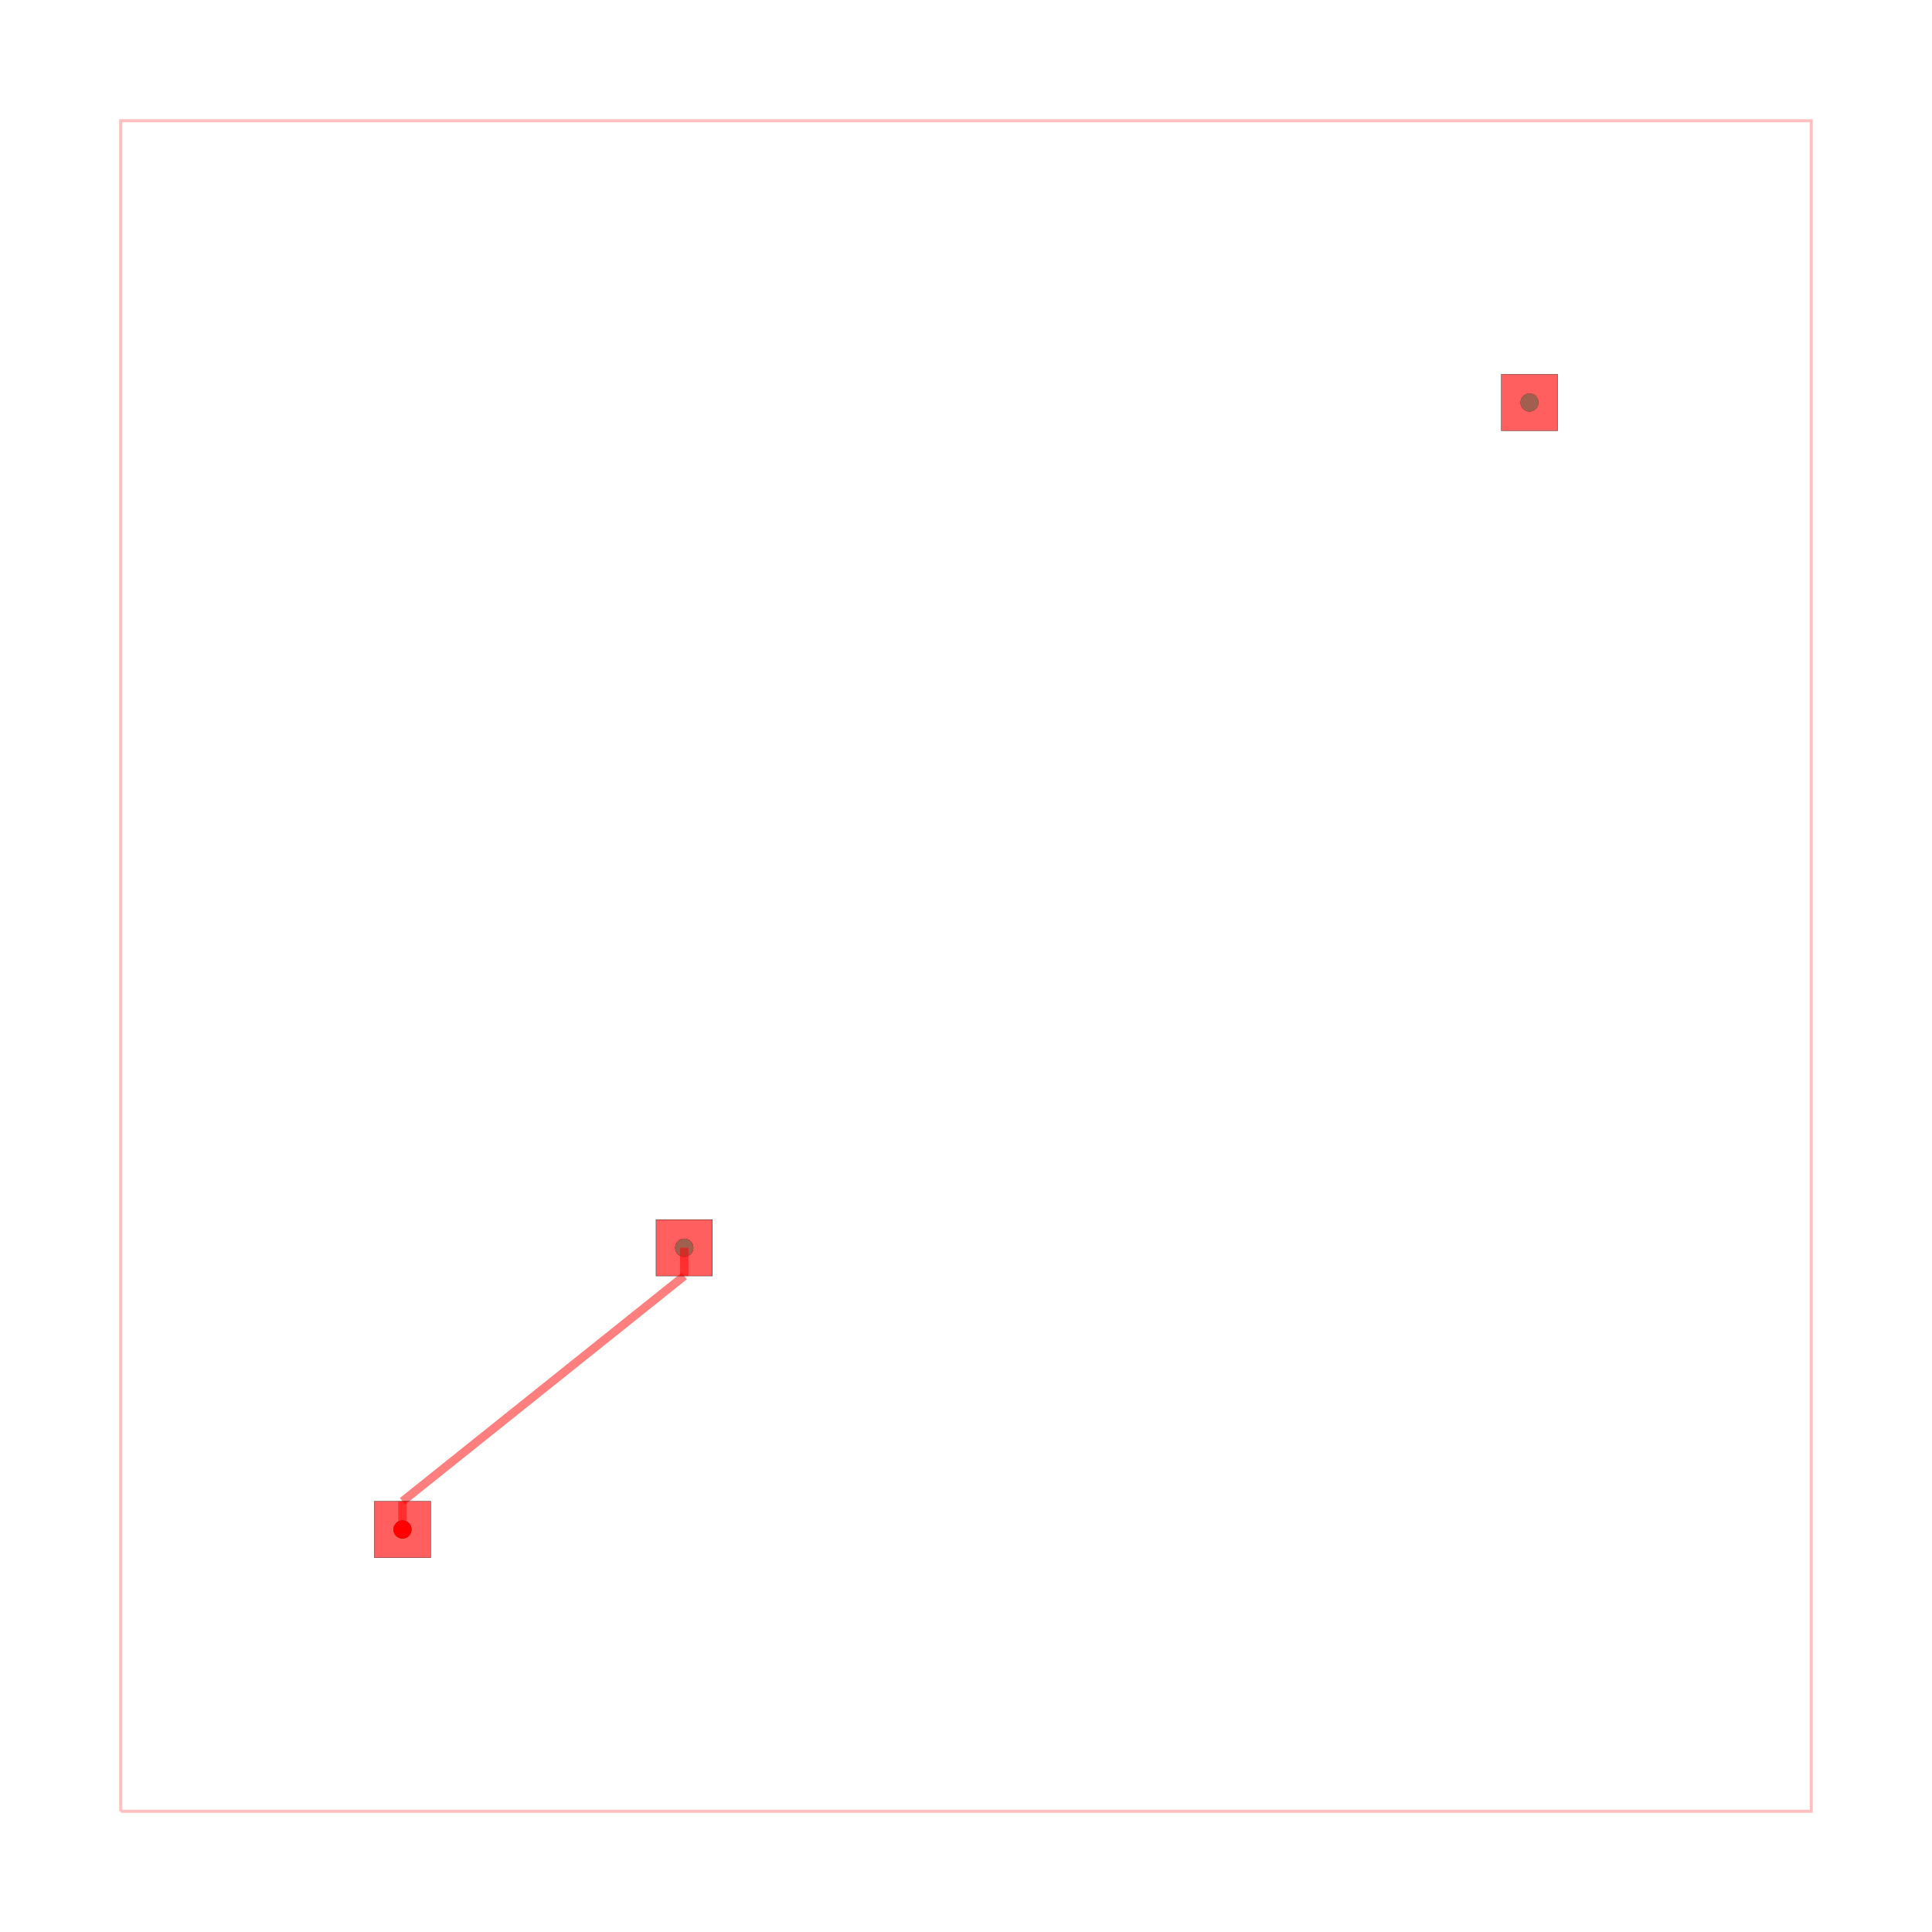
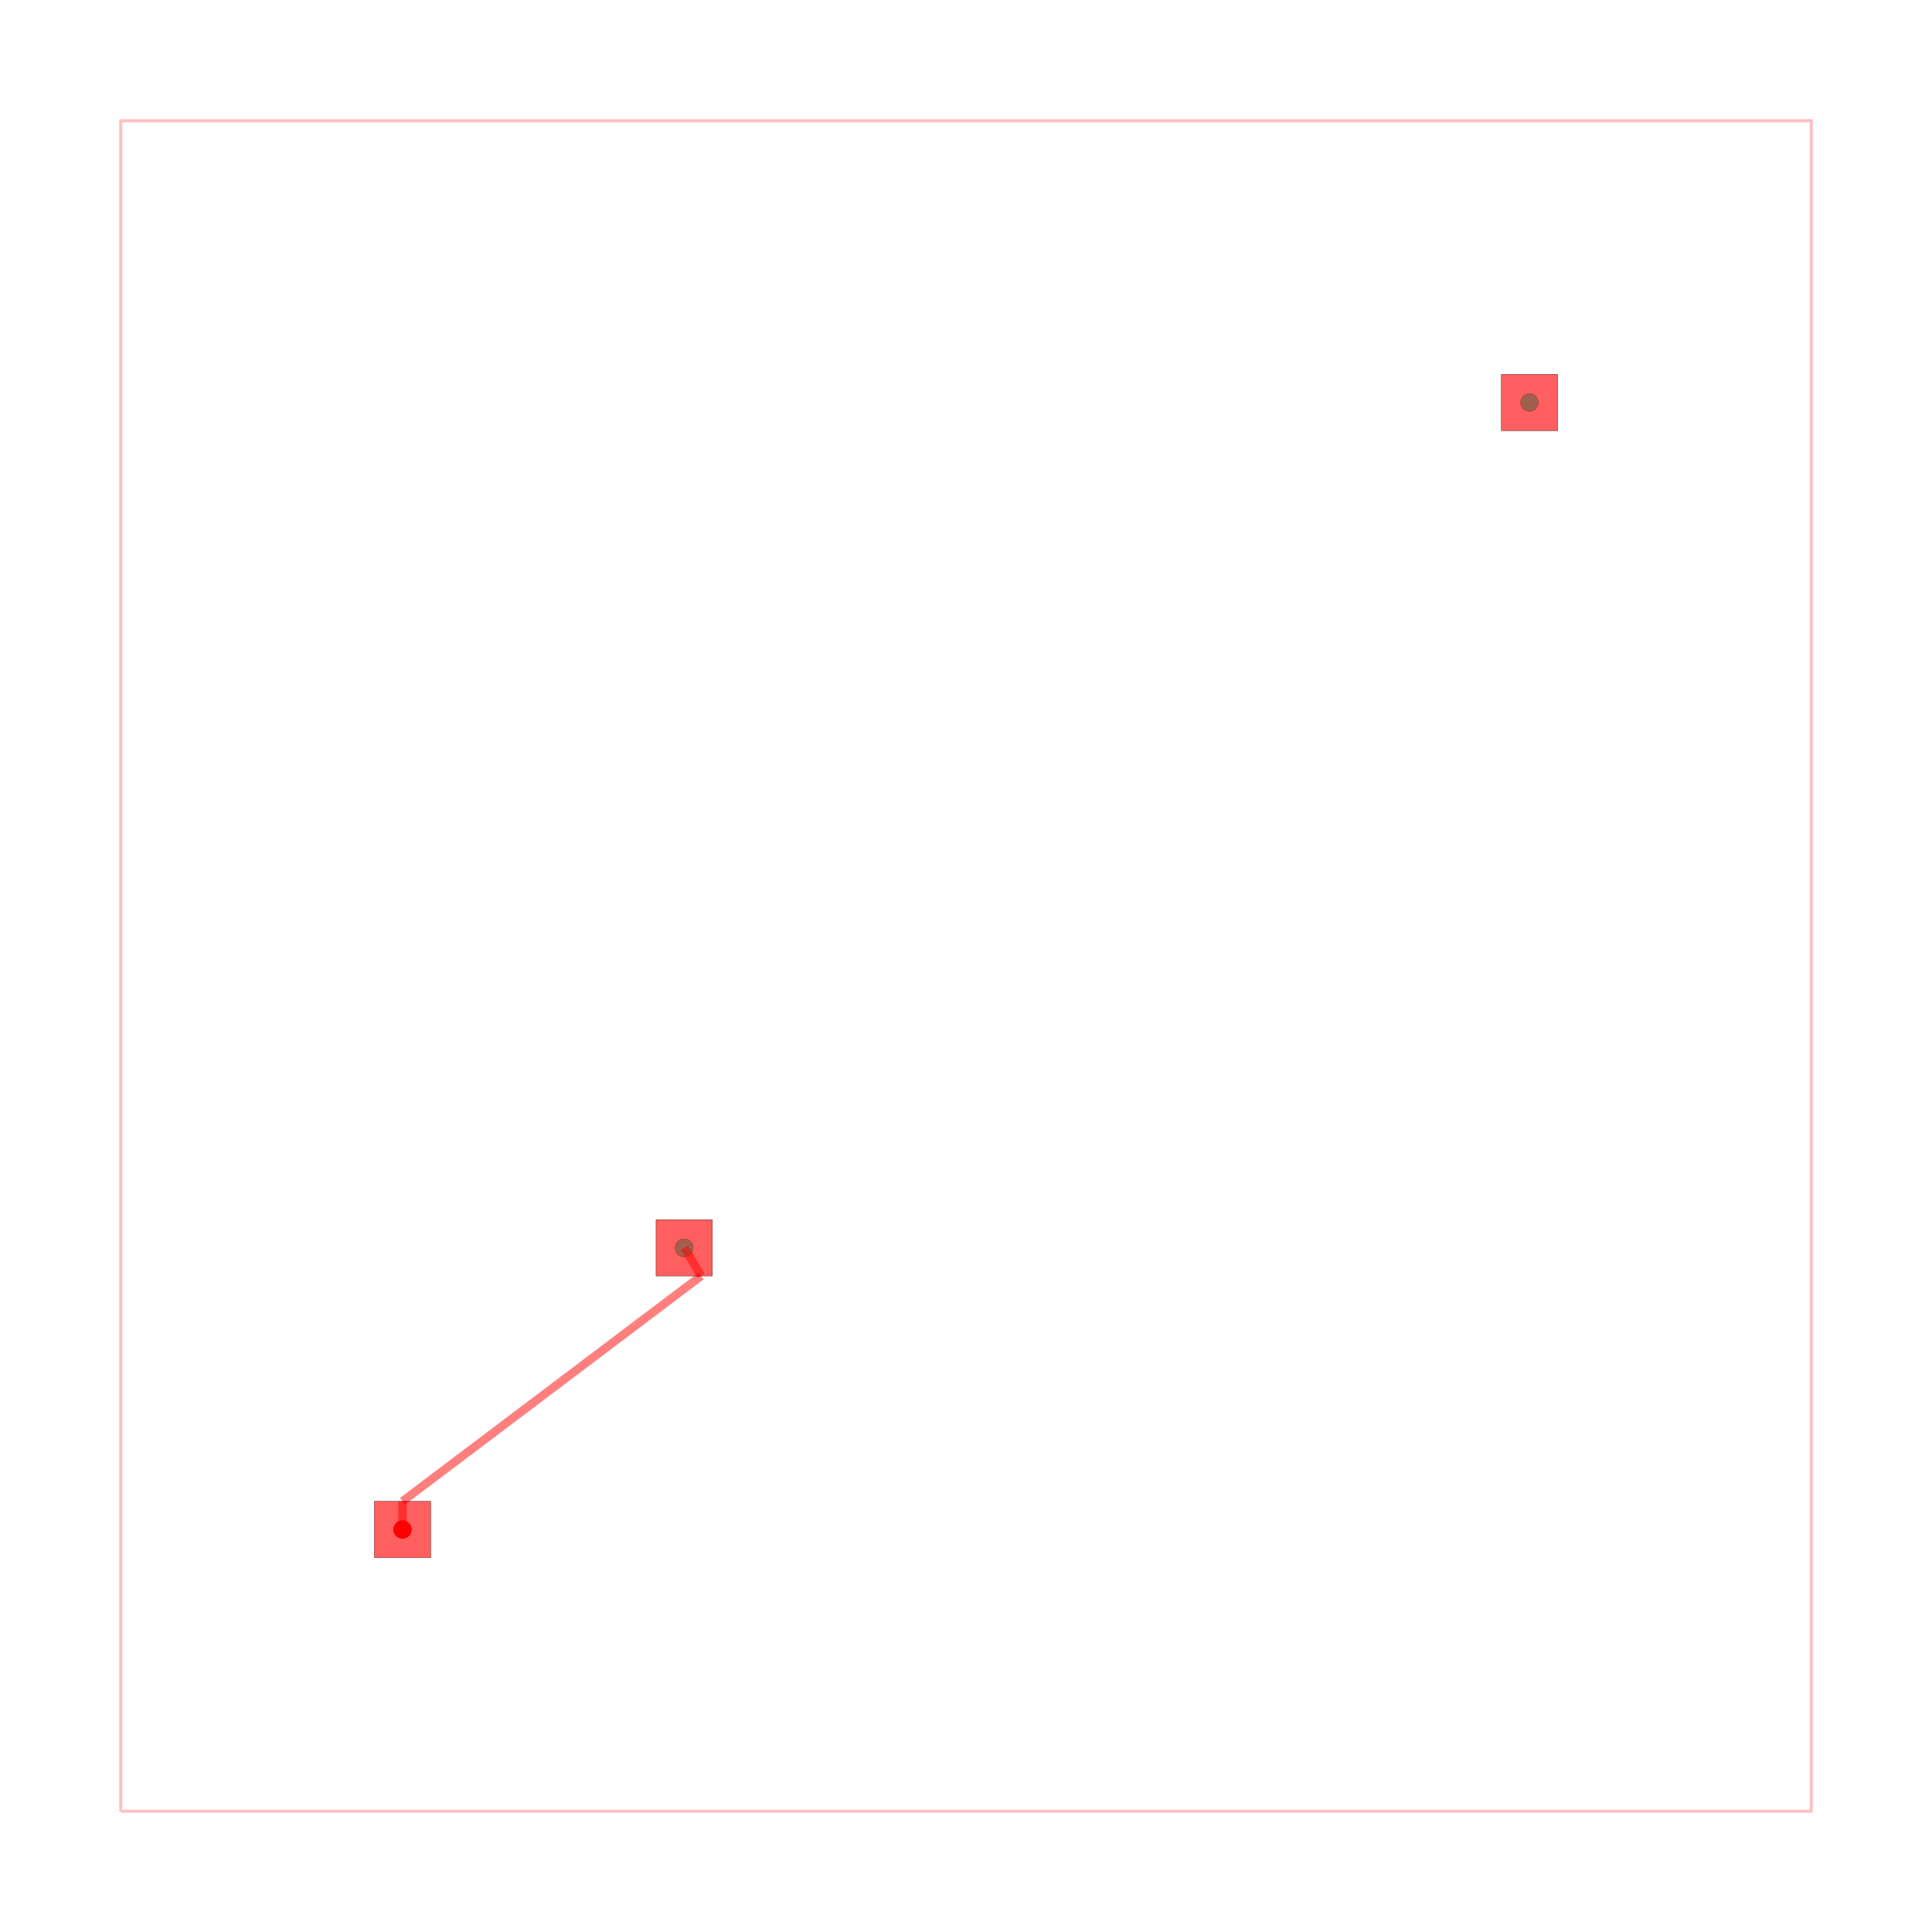
<svg xmlns="http://www.w3.org/2000/svg" width="640" height="640" viewBox="0 0 640 640">
  <rect width="100%" height="100%" fill="white" />
  <g>
    <circle data-type="point" data-label="on-board " data-x="0" data-y="0" cx="133.333" cy="506.667" r="3" fill="black" />
  </g>
  <g>
    <circle data-type="point" data-label="on-board " data-x="5" data-y="5" cx="226.667" cy="413.333" r="3" fill="black" />
  </g>
  <g>
    <circle data-type="point" data-label="off-board " data-x="5" data-y="5" cx="226.667" cy="413.333" r="3" fill="black" />
  </g>
  <g>
    <circle data-type="point" data-label="off-board " data-x="20" data-y="20" cx="506.667" cy="133.333" r="3" fill="black" />
  </g>
  <g>
    <circle data-type="point" data-label="on-board (top)" data-x="0" data-y="0" cx="133.333" cy="506.667" r="3" fill="hsl(0, 100%, 50%)" />
  </g>
  <g>
    <circle data-type="point" data-label="on-board (top)" data-x="5" data-y="5" cx="226.667" cy="413.333" r="3" fill="hsl(0, 100%, 50%)" />
  </g>
  <g>
    <circle data-type="point" data-label="off-board (top)" data-x="5" data-y="5" cx="226.667" cy="413.333" r="3" fill="hsl(170, 100%, 50%)" />
  </g>
  <g>
    <circle data-type="point" data-label="off-board (top)" data-x="20" data-y="20" cx="506.667" cy="133.333" r="3" fill="hsl(170, 100%, 50%)" />
  </g>
  <g>
    <polyline data-points="-5,-5 25,-5 25,25 -5,25 -5,-5" data-type="line" data-label="" points="40,600 600,600 600,40 40,40 40,600" fill="none" stroke="rgba(255,0,0,0.25)" stroke-width="1px" />
  </g>
  <g>
-     <polyline data-points="5,5 5,4.5" data-type="line" data-label="" points="226.667,413.333 226.667,422.667" fill="none" stroke="rgba(255,0,0,0.5)" stroke-width="2.8" />
+     <polyline data-points="0,0 0,0.5" data-type="line" data-label="" points="133.333,506.667 133.333,497.333" fill="none" stroke="rgba(255,0,0,0.5)" stroke-width="2.8" />
  </g>
  <g>
-     <polyline data-points="5,4.5 0,0.5" data-type="line" data-label="" points="226.667,422.667 133.333,497.333" fill="none" stroke="rgba(255,0,0,0.5)" stroke-width="2.8" />
+     <polyline data-points="0,0.5 5.3,4.5" data-type="line" data-label="" points="133.333,497.333 232.267,422.667" fill="none" stroke="rgba(255,0,0,0.5)" stroke-width="2.8" />
  </g>
  <g>
-     <polyline data-points="0,0.5 0,0" data-type="line" data-label="" points="133.333,497.333 133.333,506.667" fill="none" stroke="rgba(255,0,0,0.5)" stroke-width="2.8" />
+     <polyline data-points="5.3,4.5 5,5" data-type="line" data-label="" points="232.267,422.667 226.667,413.333" fill="none" stroke="rgba(255,0,0,0.5)" stroke-width="2.8" />
  </g>
  <g>
    <rect data-type="rect" data-label="top" data-x="0" data-y="0" x="124" y="497.333" width="18.667" height="18.667" fill="rgba(255,0,0,0.25)" stroke="black" stroke-width="0.054" />
  </g>
  <g>
    <rect data-type="rect" data-label="top" data-x="5" data-y="5" x="217.333" y="404" width="18.667" height="18.667" fill="rgba(255,0,0,0.25)" stroke="black" stroke-width="0.054" />
  </g>
  <g>
    <rect data-type="rect" data-label="top" data-x="20" data-y="20" x="497.333" y="124" width="18.667" height="18.667" fill="rgba(255,0,0,0.25)" stroke="black" stroke-width="0.054" />
  </g>
  <g>
    <rect data-type="rect" data-label="" data-x="0" data-y="0" x="124" y="497.333" width="18.667" height="18.667" fill="rgba(255,0,0,0.5)" stroke="black" stroke-width="0.054" />
  </g>
  <g>
    <rect data-type="rect" data-label="" data-x="5" data-y="5" x="217.333" y="404" width="18.667" height="18.667" fill="rgba(255,0,0,0.5)" stroke="black" stroke-width="0.054" />
  </g>
  <g>
    <rect data-type="rect" data-label="" data-x="20" data-y="20" x="497.333" y="124" width="18.667" height="18.667" fill="rgba(255,0,0,0.5)" stroke="black" stroke-width="0.054" />
  </g>
  <g id="crosshair" style="display: none">
    <line id="crosshair-h" y1="0" y2="640" stroke="#666" stroke-width="0.5" />
    <line id="crosshair-v" x1="0" x2="640" stroke="#666" stroke-width="0.5" />
    <text id="coordinates" font-family="monospace" font-size="12" fill="#666" />
  </g>
</svg>
